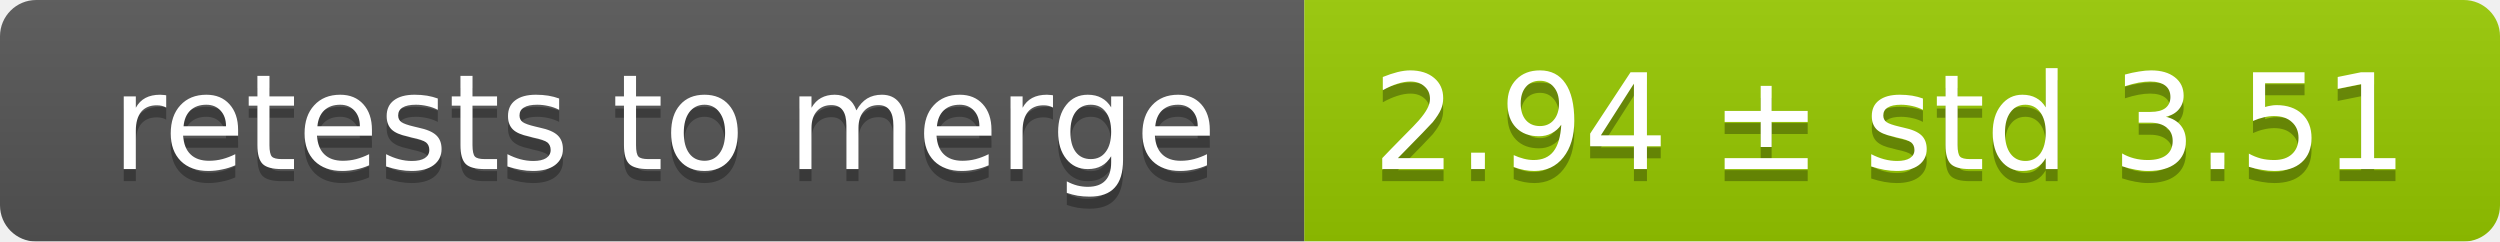
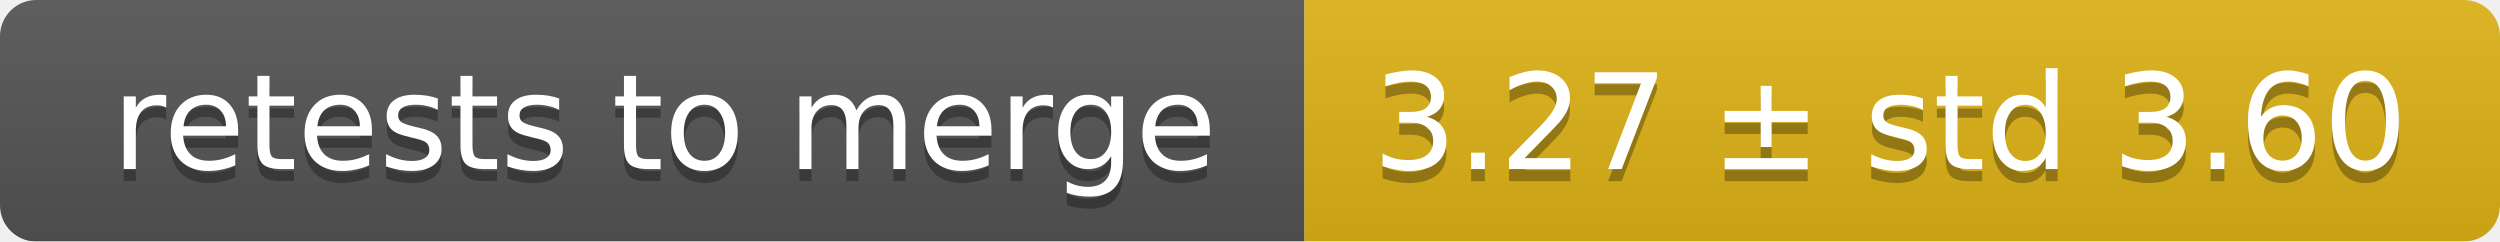
<svg xmlns="http://www.w3.org/2000/svg" width="207" height="20">
  <linearGradient id="smooth" x2="0" y2="100%">
    <stop offset="0" stop-color="#bbb" stop-opacity=".1" />
    <stop offset="1" stop-opacity=".1" />
  </linearGradient>
  <mask id="round">
    <rect width="207" height="20" rx="3" fill="#fff" />
  </mask>
  <g mask="url(#round)">
    <rect width="108" height="20" fill="#555" />
-     <rect x="108" width="99" height="20" fill="#97ca00" />
+     <rect x="108" width="99" height="20" fill="#dfb317" />
    <rect width="207" height="20" fill="url(#smooth)" />
  </g>
  <g fill="#fff" text-anchor="middle" font-family="DejaVu Sans,Verdana,Geneva,sans-serif" font-size="11">
    <text x="55" y="15" fill="#010101" fill-opacity=".3">retests to merge</text>
    <text x="55" y="14">retests to merge</text>
-     <text x="156.5" y="15" fill="#010101" fill-opacity=".3">2.94 ± std 3.51</text>
-     <text x="156.5" y="14">2.94 ± std 3.51</text>
+     <text x="156.5" y="15" fill="#010101" fill-opacity=".3">3.27 ± std 3.60</text>
+     <text x="156.5" y="14">3.27 ± std 3.60</text>
  </g>
</svg>
